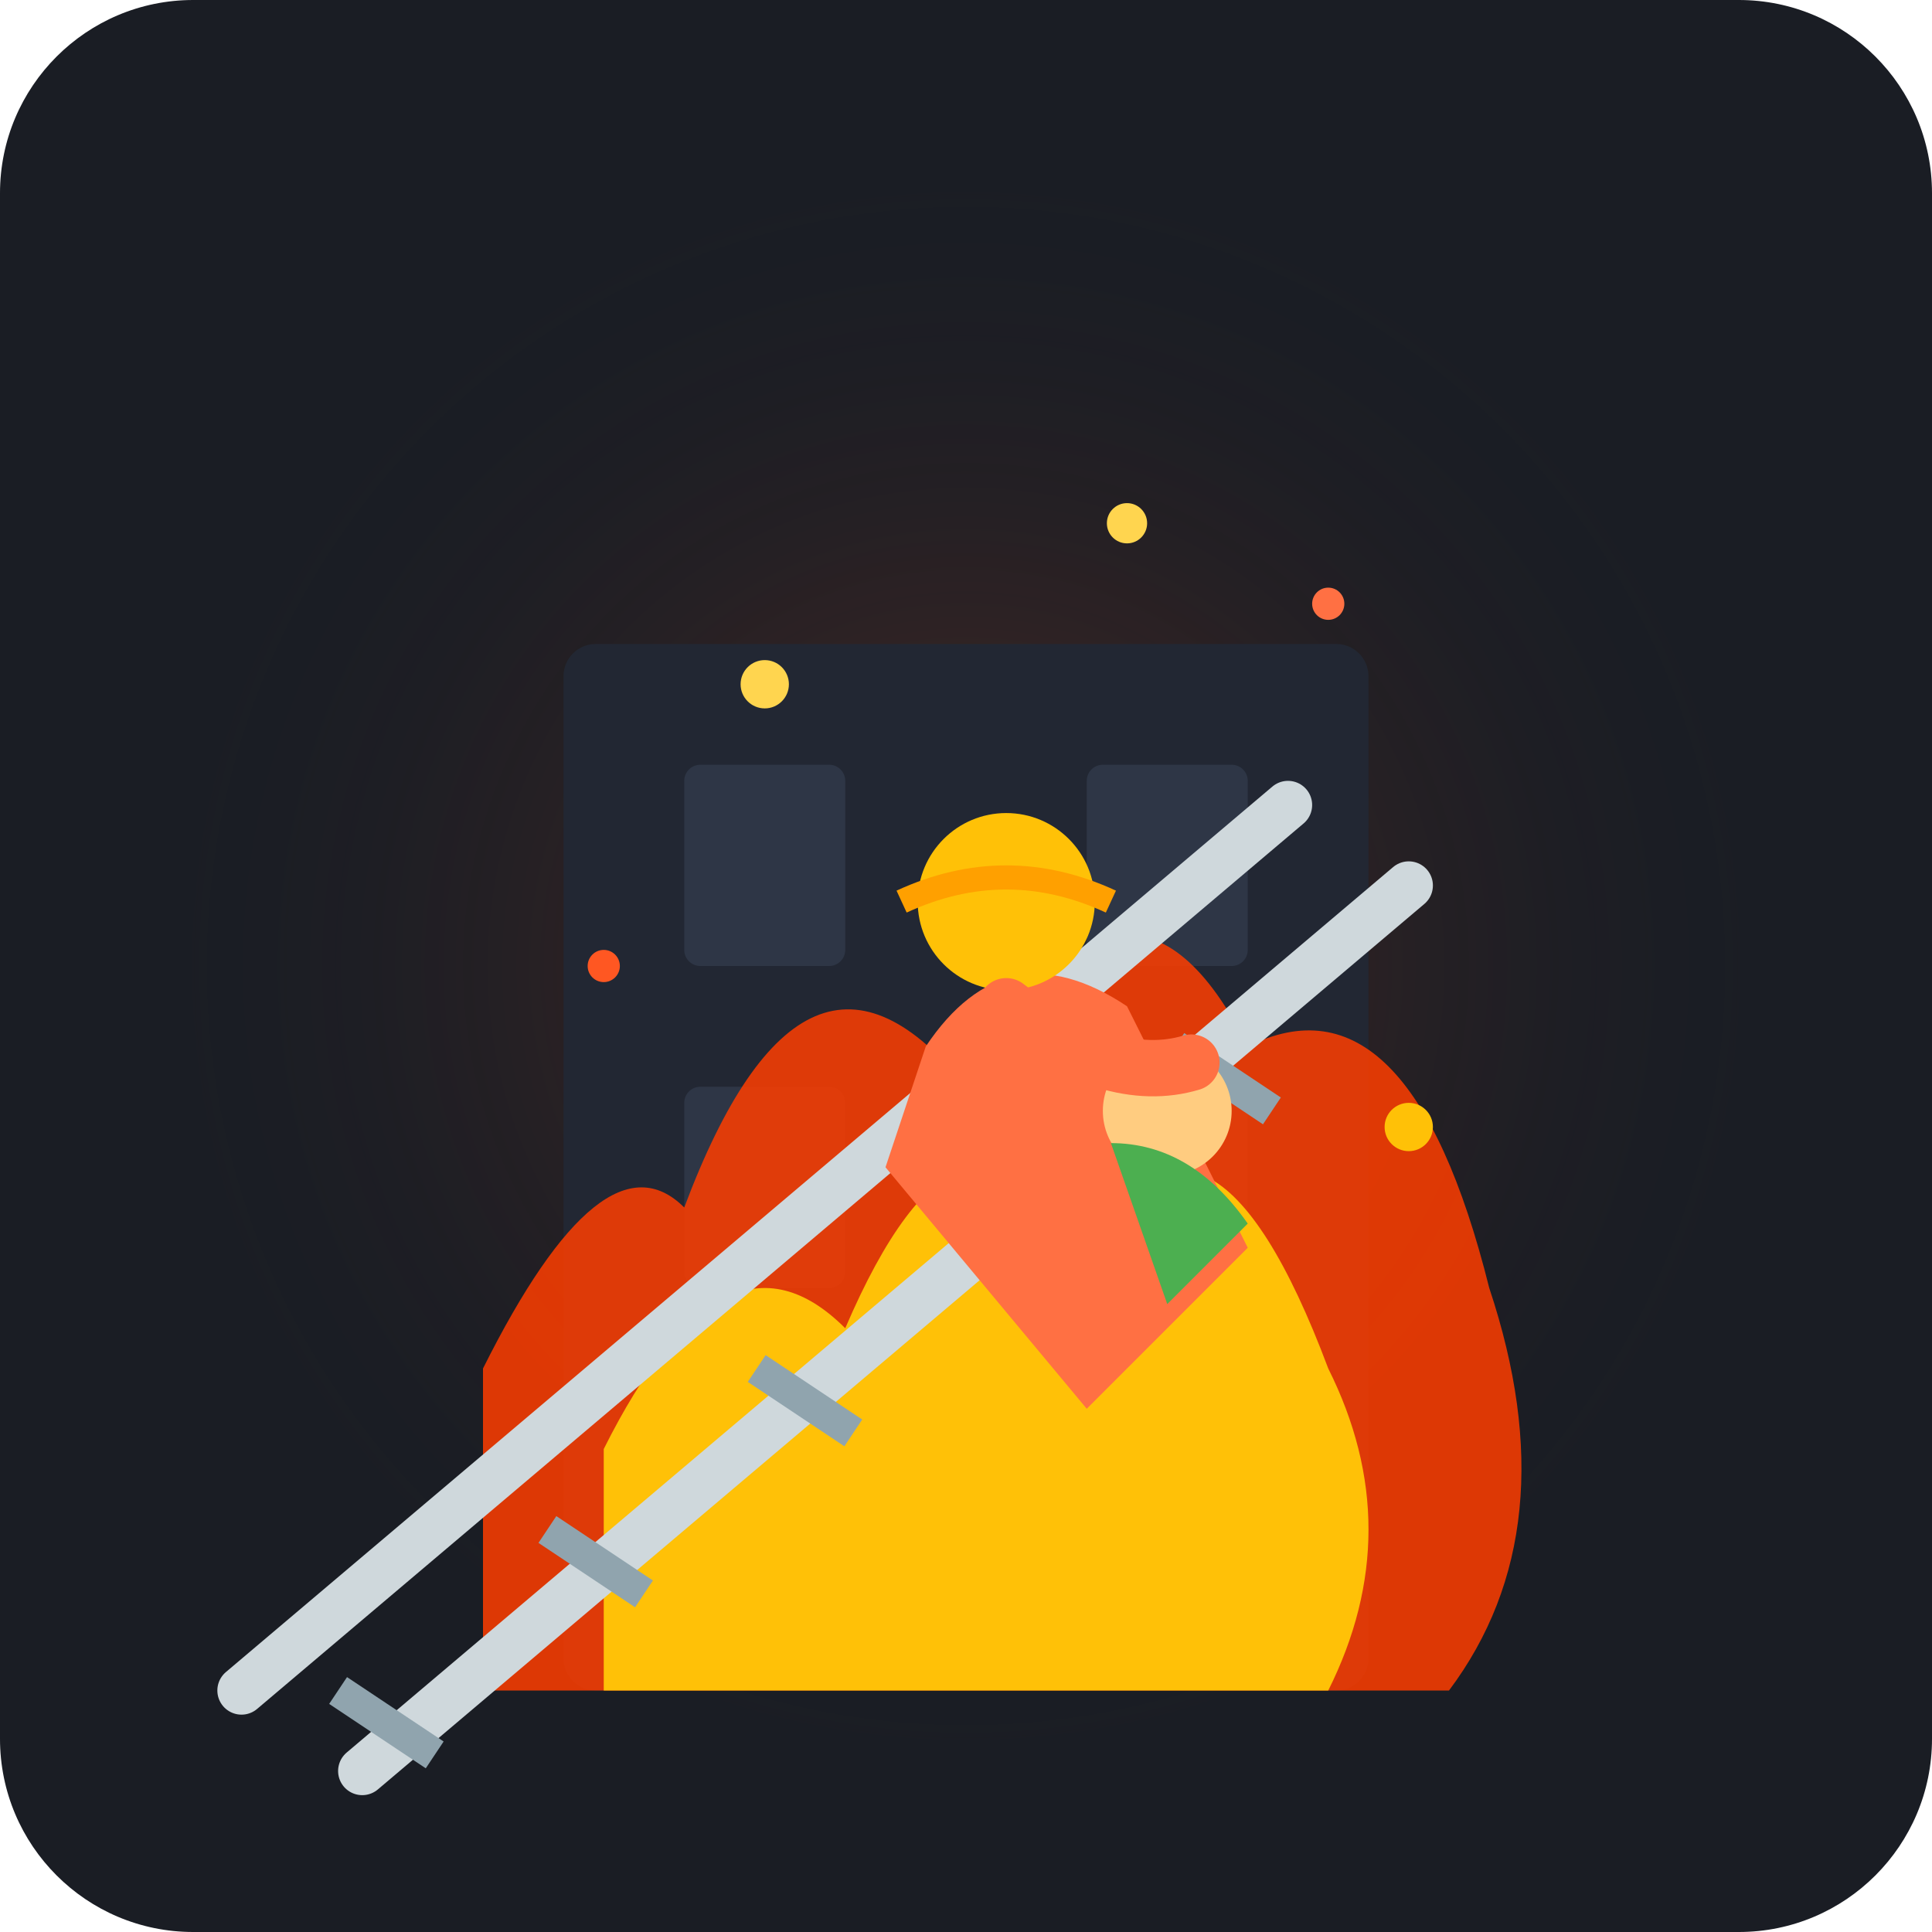
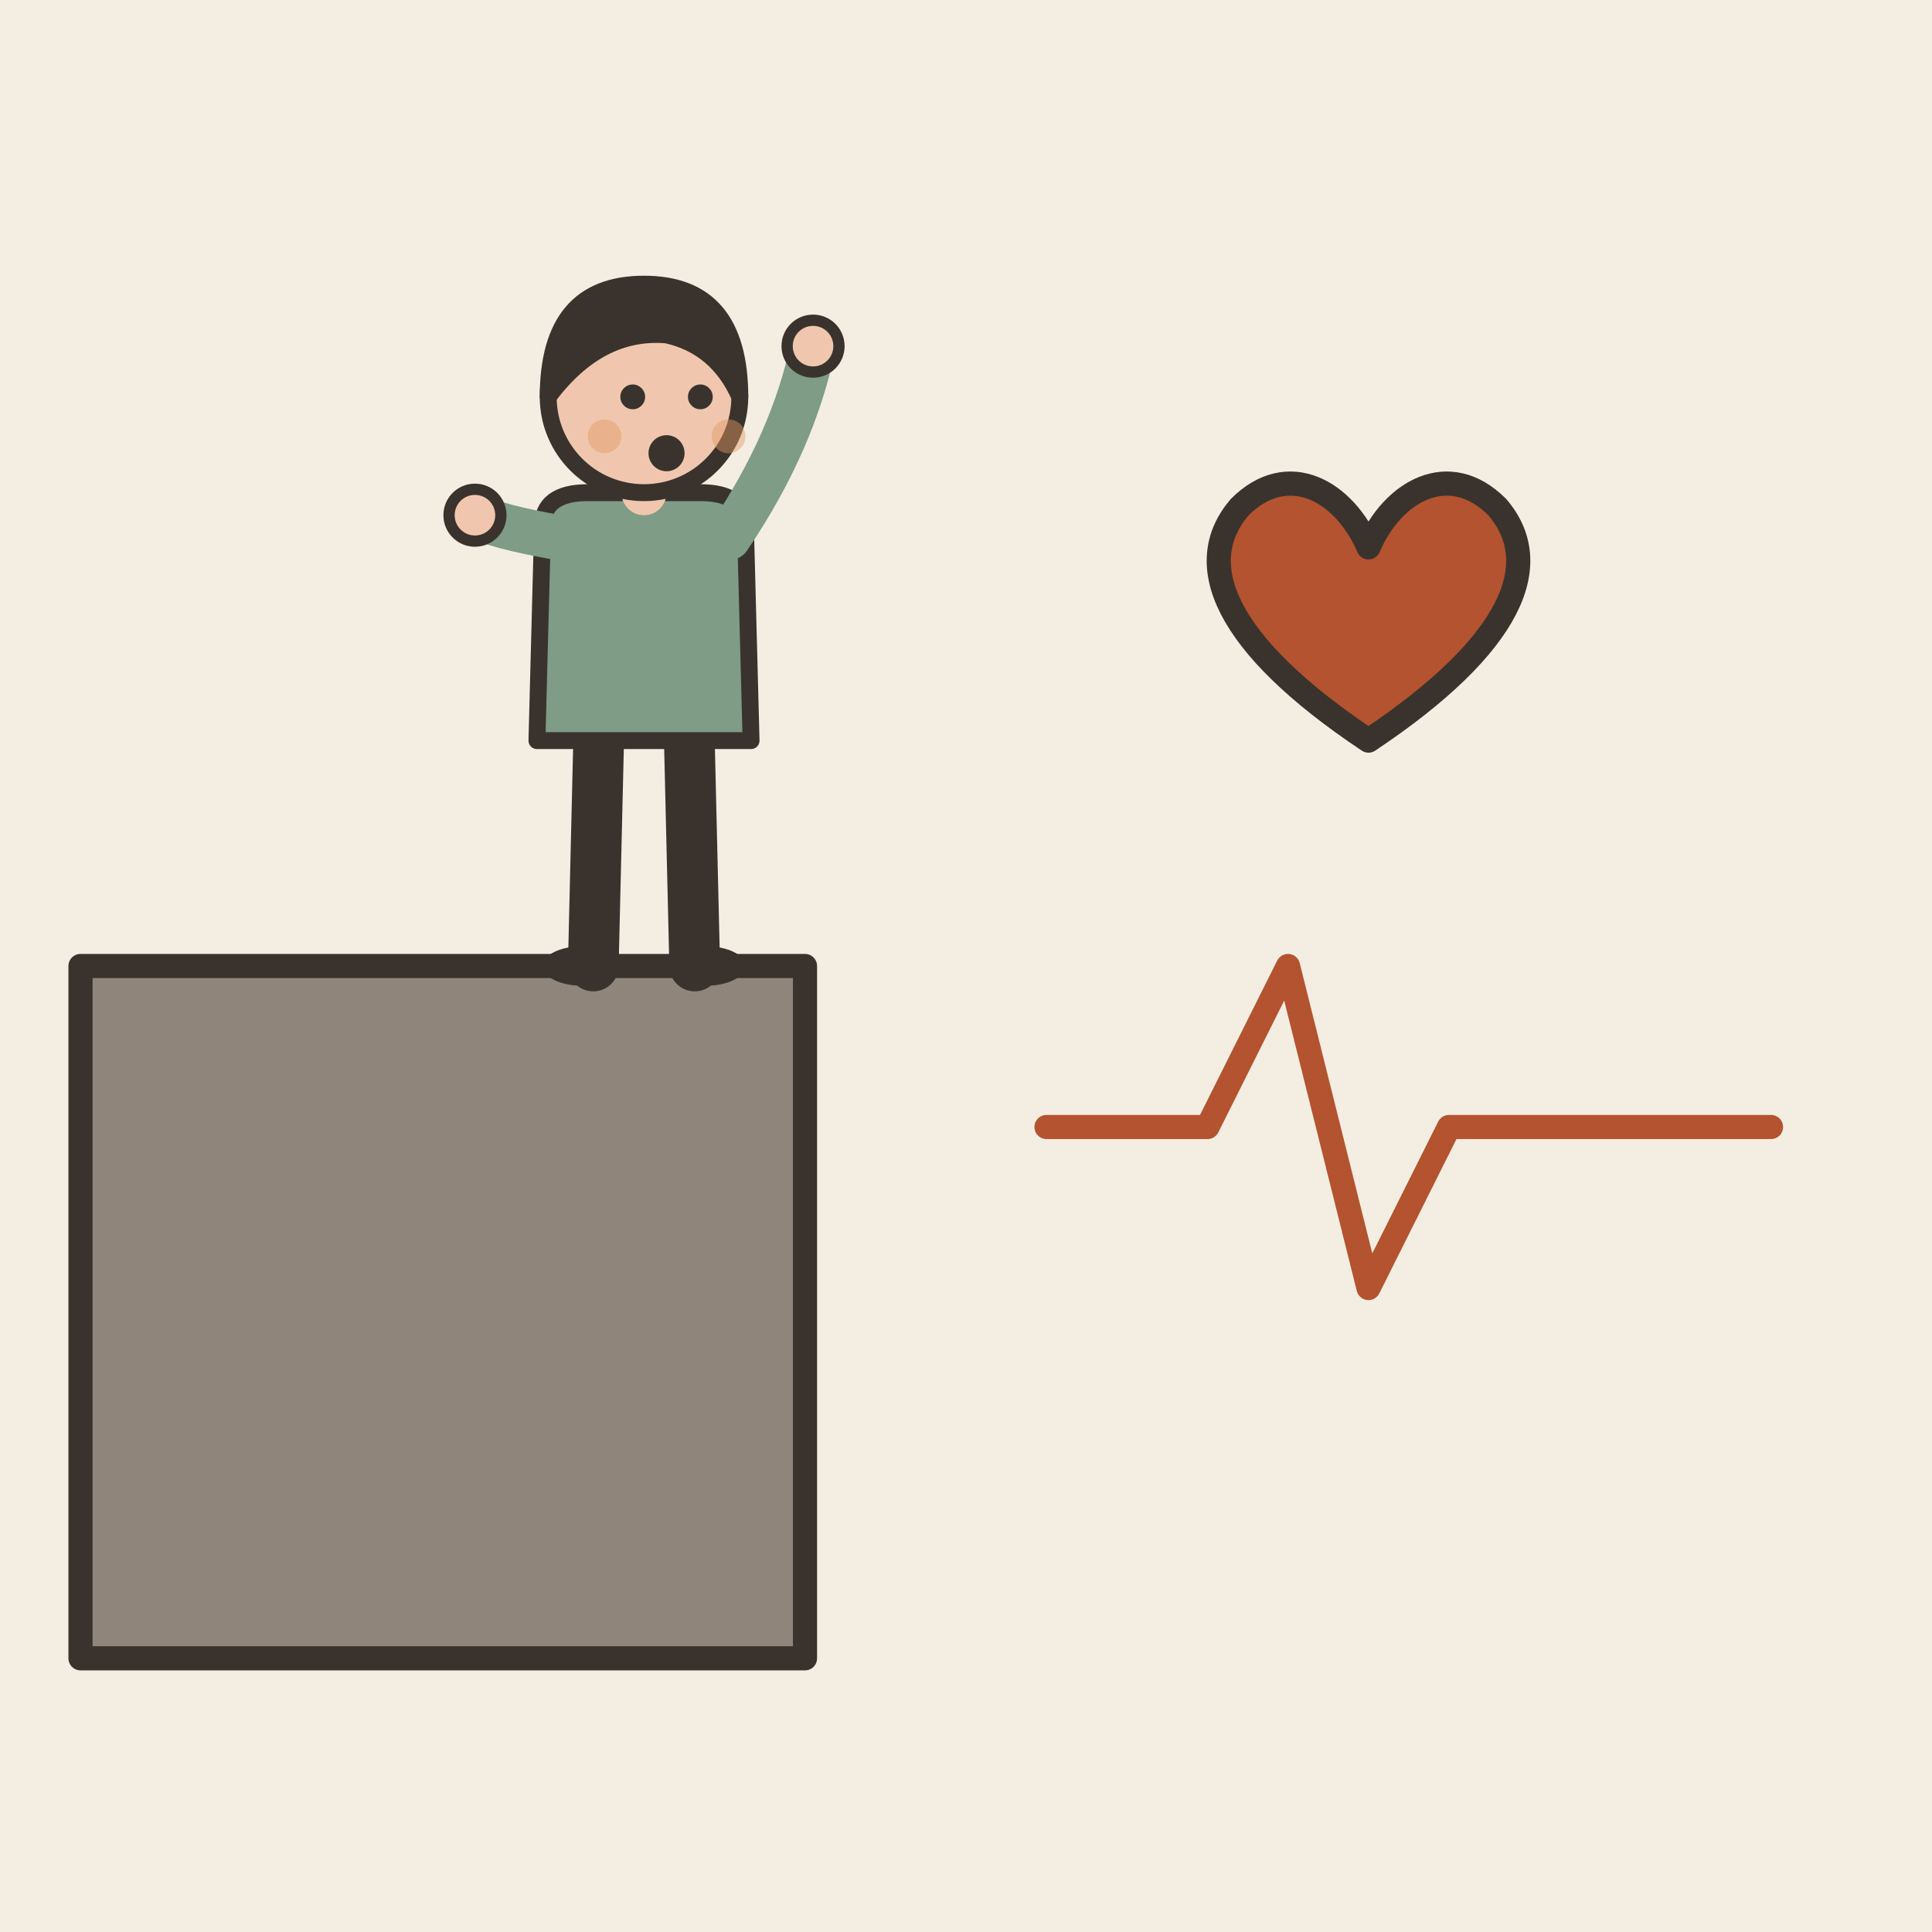
- <svg xmlns="http://www.w3.org/2000/svg" width="240" height="240" viewBox="0 0 240 240">
-   <rect width="240" height="240" rx="24" fill="#1A1D24" />
-   <radialGradient id="fireGlow" cx="50%" cy="50%" r="50%">
-     <stop offset="0%" stop-color="#FF5722" stop-opacity="0.25" />
-     <stop offset="100%" stop-color="#1A1D24" stop-opacity="0" />
-   </radialGradient>
-   <circle cx="120" cy="120" r="100" fill="url(#fireGlow)" />
-   <rect x="70" y="80" width="100" height="130" fill="#222733" rx="4" />
-   <rect x="85" y="95" width="20" height="25" fill="#2E3646" rx="2" />
-   <rect x="135" y="95" width="20" height="25" fill="#2E3646" rx="2" />
-   <rect x="85" y="135" width="20" height="25" fill="#2E3646" rx="2" />
-   <rect x="135" y="135" width="20" height="25" fill="#2E3646" rx="2" />
-   <path d="M 60 170 Q 75 140 85 150 Q 100 110 120 135 Q 140 100 155 130 Q 175 120 185 160 Q 195 190 180 210 L 60 210 Z" fill="#FF3D00" opacity="0.85" />
-   <path d="M 75 180 Q 90 150 105 165 Q 120 130 135 155 Q 150 130 165 170 Q 175 190 165 210 L 75 210 Z" fill="#FFC107" />
-   <line x1="30" y1="210" x2="160" y2="100" stroke="#CFD8DC" stroke-width="6" stroke-linecap="round" />
-   <line x1="45" y1="220" x2="175" y2="110" stroke="#CFD8DC" stroke-width="6" stroke-linecap="round" />
-   <line x1="42" y1="210" x2="54" y2="218" stroke="#90A4AE" stroke-width="4" />
-   <line x1="68" y1="190" x2="80" y2="198" stroke="#90A4AE" stroke-width="4" />
-   <line x1="94" y1="170" x2="106" y2="178" stroke="#90A4AE" stroke-width="4" />
-   <line x1="120" y1="150" x2="132" y2="158" stroke="#90A4AE" stroke-width="4" />
-   <line x1="146" y1="130" x2="158" y2="138" stroke="#90A4AE" stroke-width="4" />
-   <path d="M 115 130 Q 125 115 140 125 L 155 155 L 135 175 L 110 145 Z" fill="#FF7043" />
-   <circle cx="125" cy="112" r="11" fill="#FFC107" />
-   <path d="M 112 112 Q 125 106 138 112" stroke="#FFA000" stroke-width="3" fill="none" />
-   <circle cx="145" cy="138" r="8" fill="#FFCC80" />
-   <path d="M 138 142 Q 148 142 155 152 L 145 162 Z" fill="#4CAF50" />
-   <path d="M 125 125 Q 138 135 148 132" stroke="#FF7043" stroke-width="7" stroke-linecap="round" fill="none" />
-   <circle cx="95" cy="85" r="3" fill="#FFD54F" />
-   <circle cx="165" cy="75" r="2" fill="#FF7043" />
-   <circle cx="140" cy="65" r="2.5" fill="#FFD54F" />
-   <circle cx="75" cy="120" r="2" fill="#FF5722" />
-   <circle cx="175" cy="140" r="3" fill="#FFC107" />
+ <svg xmlns="http://www.w3.org/2000/svg" viewBox="0 0 240 240" data-style="editorial">
+   <rect width="240" height="240" fill="#F4EDE2" />
+   <path d="M10 206L10 120L100 120L100 206Z" fill="#8F857A" stroke="#3A332D" stroke-width="3" stroke-linecap="round" stroke-linejoin="round" />
+   <g transform="translate(80 120) scale(0.7 0.7)">
+     <path d="M-8 -42L-9 0" stroke="#3A332D" stroke-width="9" stroke-linecap="round" fill="none" />
+     <path d="M8 -42L9 0" stroke="#3A332D" stroke-width="9" stroke-linecap="round" fill="none" />
+     <ellipse cx="-11" cy="0" rx="7" ry="3.5" fill="#3A332D" />
+     <ellipse cx="11" cy="0" rx="7" ry="3.5" fill="#3A332D" />
+     <path d="M-18 -78Q-18 -84 -10 -84L10 -84Q18 -84 18 -78L19 -40L-19 -40Z" fill="#7E9C86" stroke="#3A332D" stroke-width="3" stroke-linecap="round" stroke-linejoin="round" />
+     <path d="M-15 -76Q-26.5 -78 -30 -80" fill="none" stroke="#7E9C86" stroke-width="8" stroke-linecap="round" stroke-linejoin="round" />
+     <circle cx="-30" cy="-80" r="4.6" fill="#F0C7AE" stroke="#3A332D" stroke-linecap="round" stroke-linejoin="round" stroke-width="2" />
+     <path d="M15 -76Q26.5 -93 30 -110" fill="none" stroke="#7E9C86" stroke-width="8" stroke-linecap="round" stroke-linejoin="round" />
+     <circle cx="30" cy="-110" r="4.6" fill="#F0C7AE" stroke="#3A332D" stroke-linecap="round" stroke-linejoin="round" stroke-width="2" />
+     <path d="M0 -84L0 -88" stroke="#F0C7AE" stroke-width="8" stroke-linecap="round" fill="none" />
+     <circle cx="0" cy="-101" r="17" fill="#F0C7AE" stroke="#3A332D" stroke-width="3" stroke-linecap="round" stroke-linejoin="round" />
+     <path d="M-17 -101Q-17 -121 0 -121Q17 -121 17 -101Q13 -110 4 -112Q-8 -113 -17 -101Z" fill="#3A332D" stroke="#3A332D" stroke-width="3" stroke-linecap="round" stroke-linejoin="round" />
+     <circle cx="-2" cy="-101" r="2.2" fill="#3A332D" />
+     <circle cx="10" cy="-101" r="2.2" fill="#3A332D" />
+     <circle cx="4" cy="-91" r="3.2" fill="#3A332D" />
+     <circle cx="-7" cy="-94" r="3" fill="#E39A62" opacity="0.45" />
+     <circle cx="15" cy="-94" r="3" fill="#E39A62" opacity="0.45" />
+   </g>
+   <g transform="translate(170 80)">
+     <path d="M0 12C-18 0 -22 -10 -16 -17C-10 -23 -3 -19 0 -12C3 -19 10 -23 16 -17C22 -10 18 0 0 12Z" fill="#B4532F" stroke="#3A332D" stroke-width="3" stroke-linecap="round" stroke-linejoin="round" />
+   </g>
+   <path d="M130 140L150 140L160 120L170 160L180 140L220 140" fill="none" stroke="#B4532F" stroke-width="3" stroke-linecap="round" stroke-linejoin="round" />
</svg>
